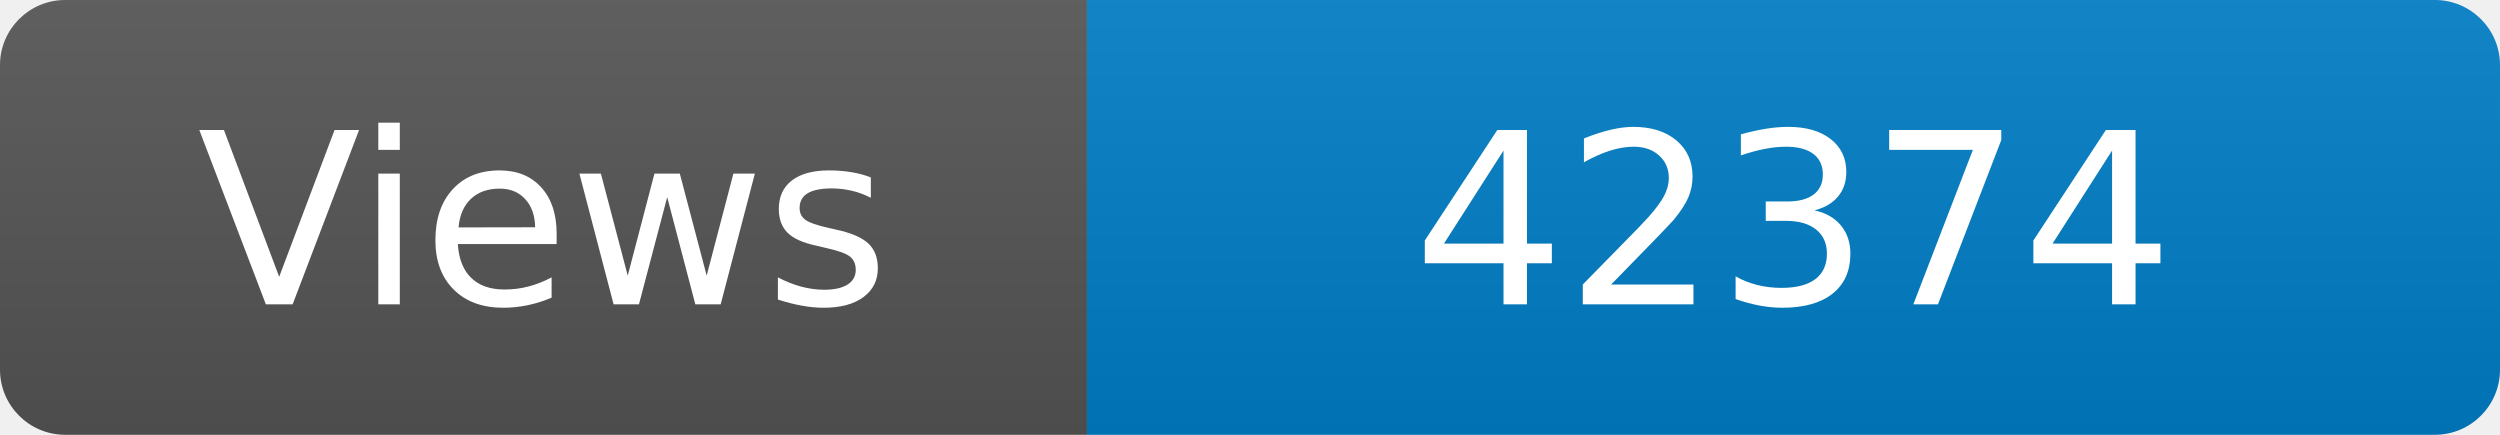
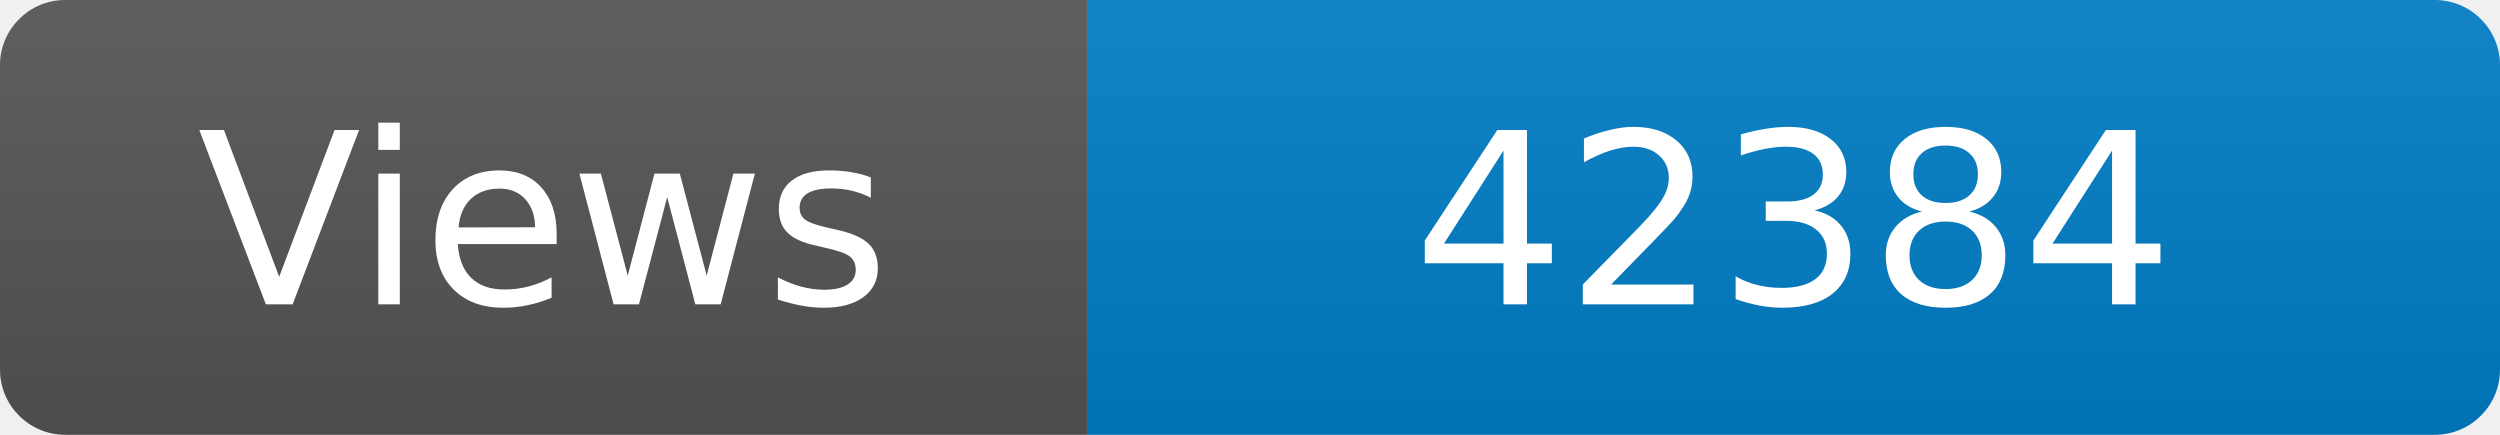
<svg xmlns="http://www.w3.org/2000/svg" width="115" height="20" role="img" aria-label="Maintained?: yes">
  <linearGradient id="s" x2="0" y2="100%">
    <stop offset="0" stop-color="#bbb" stop-opacity=".1" />
    <stop offset="1" stop-opacity=".1" />
  </linearGradient>
  <clipPath id="r">
    <rect width="115" height="20" rx="3" fill="#fff" />
  </clipPath>
  <g clip-path="url(#r)">
    <rect width="50" height="20" fill="#555" />
    <rect x="50" width="160" height="20" fill="#007ec6" />
    <rect width="115" height="20" fill="url(#s)" />
  </g>
  <g fill="#fff" text-anchor="middle" font-family="Verdana,Geneva,DejaVu Sans,sans-serif" font-size="110">
    <text x="250" y="140" transform="scale(.1)" fill="#fff">Views</text>
-     <text x="825" y="140" transform="scale(.1)" fill="#fff">42374</text>
+     <text x="825" y="140" transform="scale(.1)" fill="#fff">42384</text>
  </g>
</svg>
